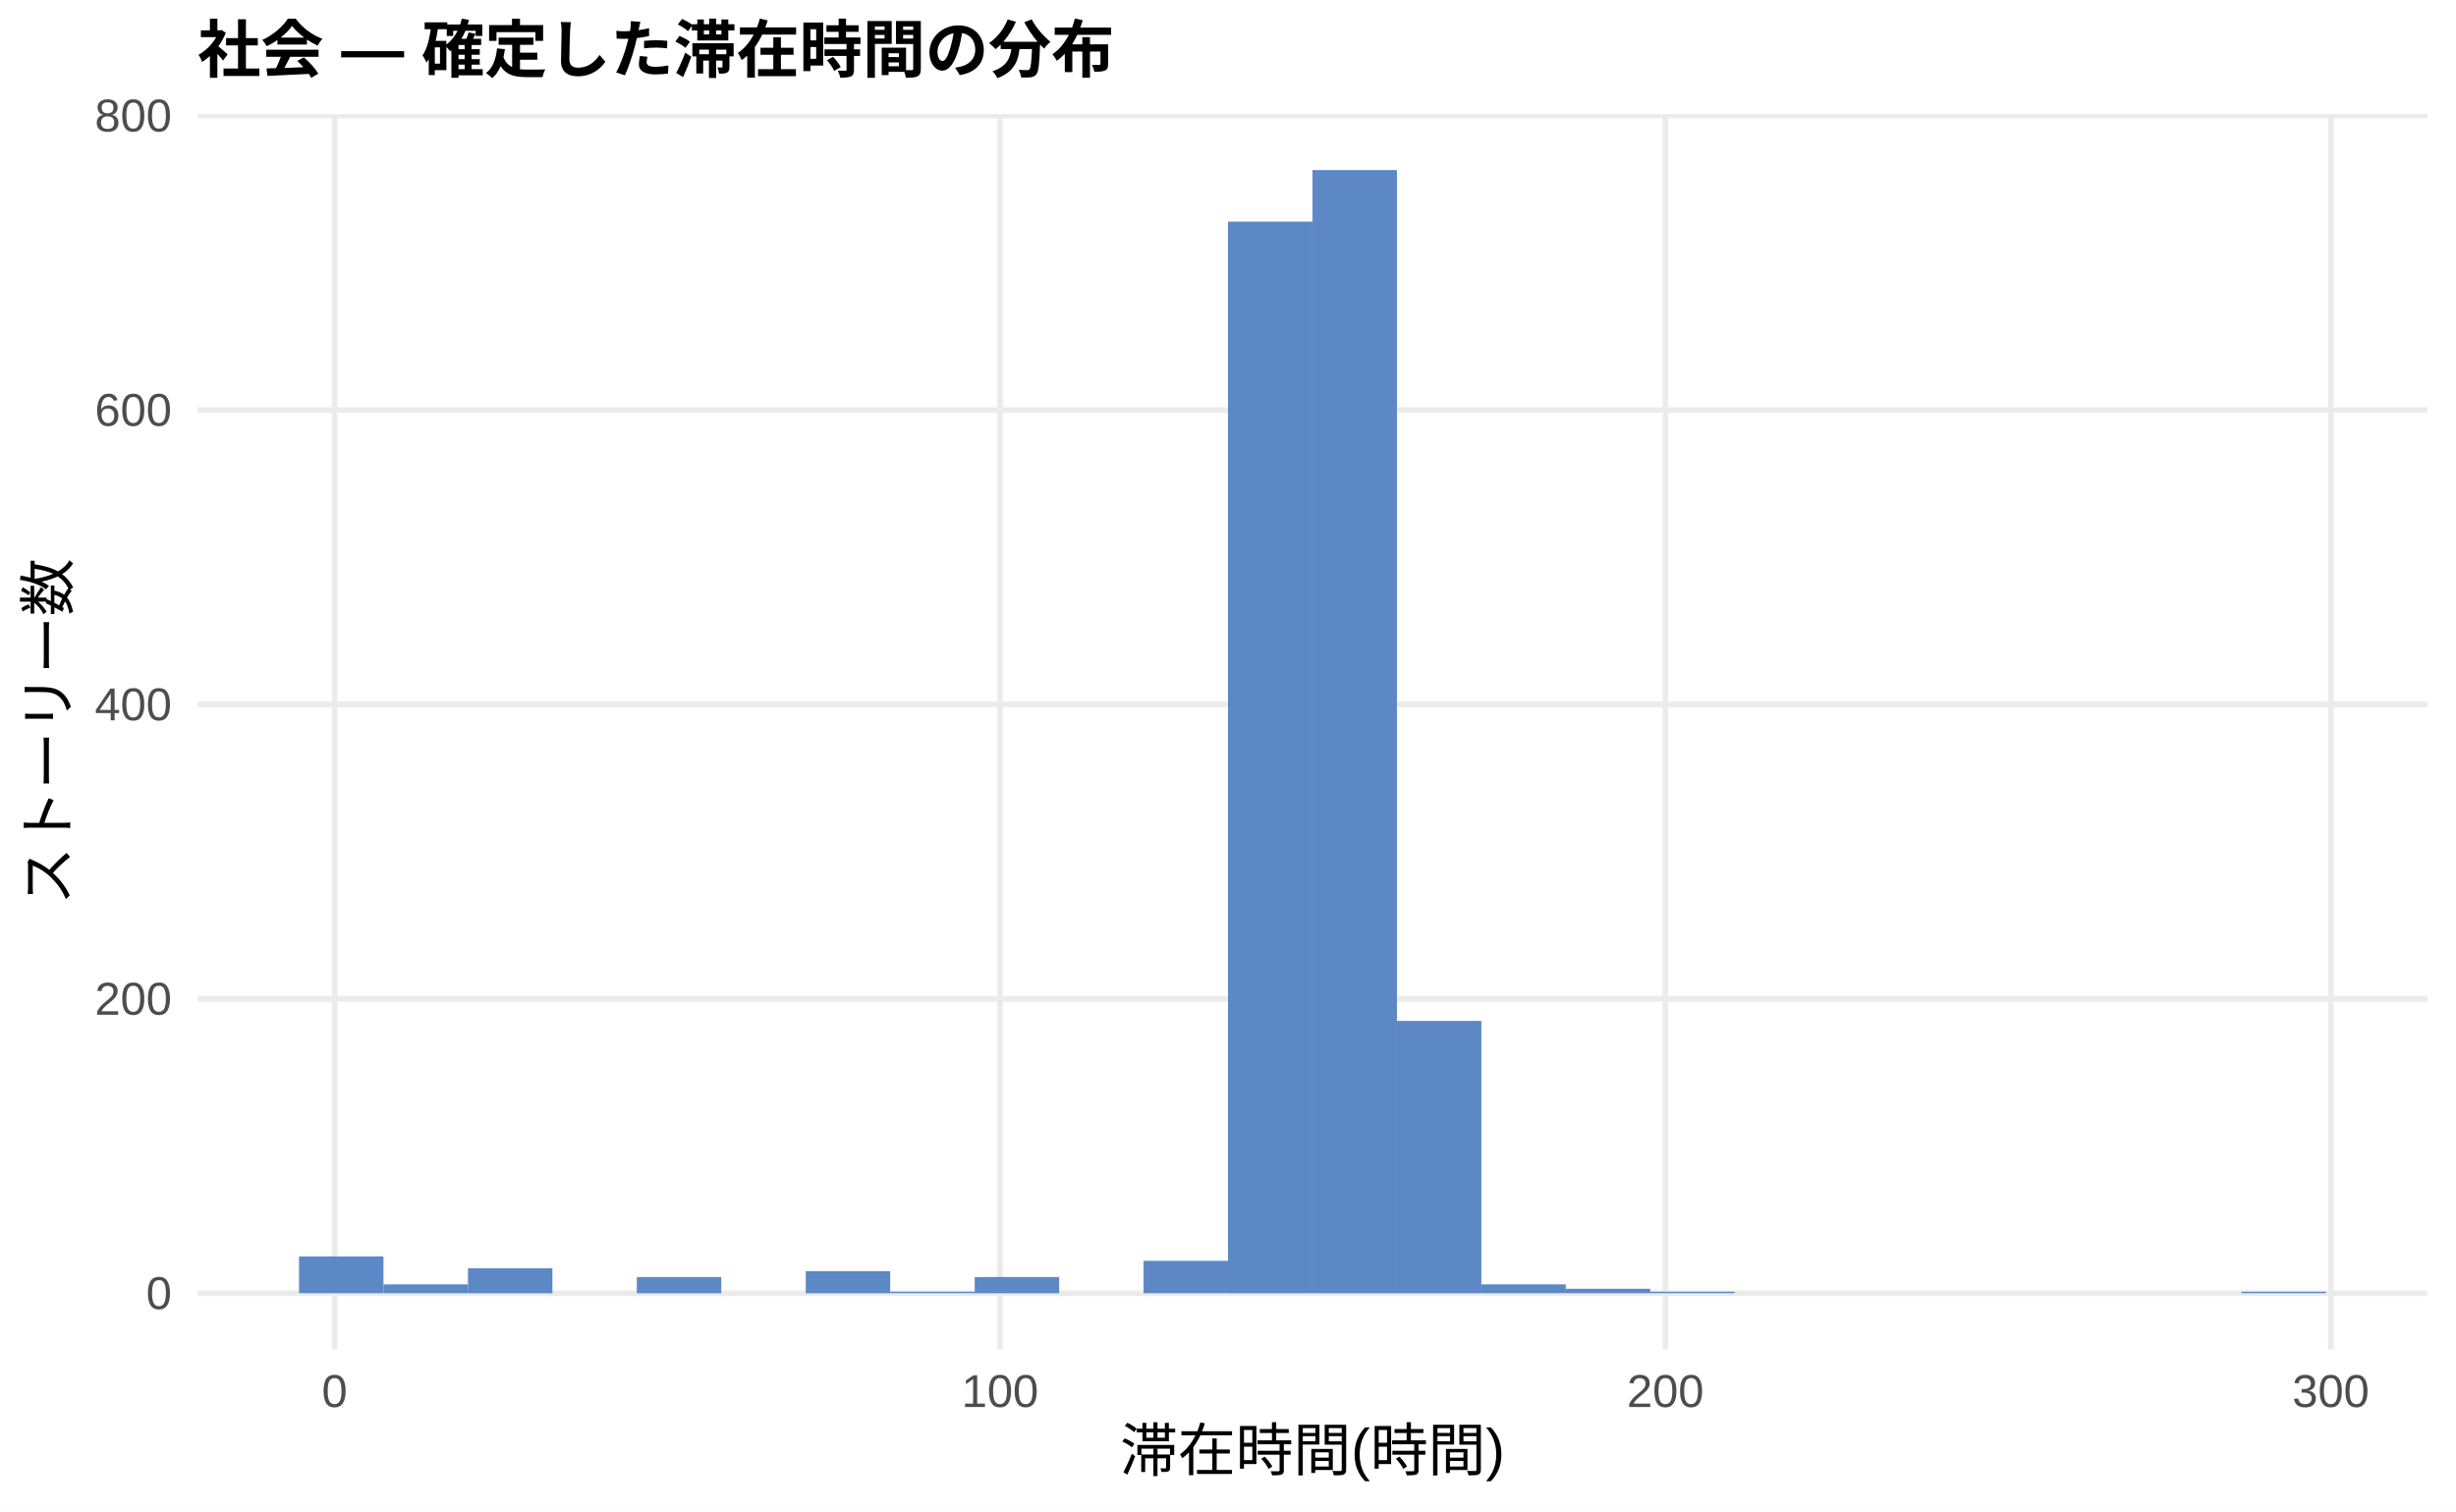
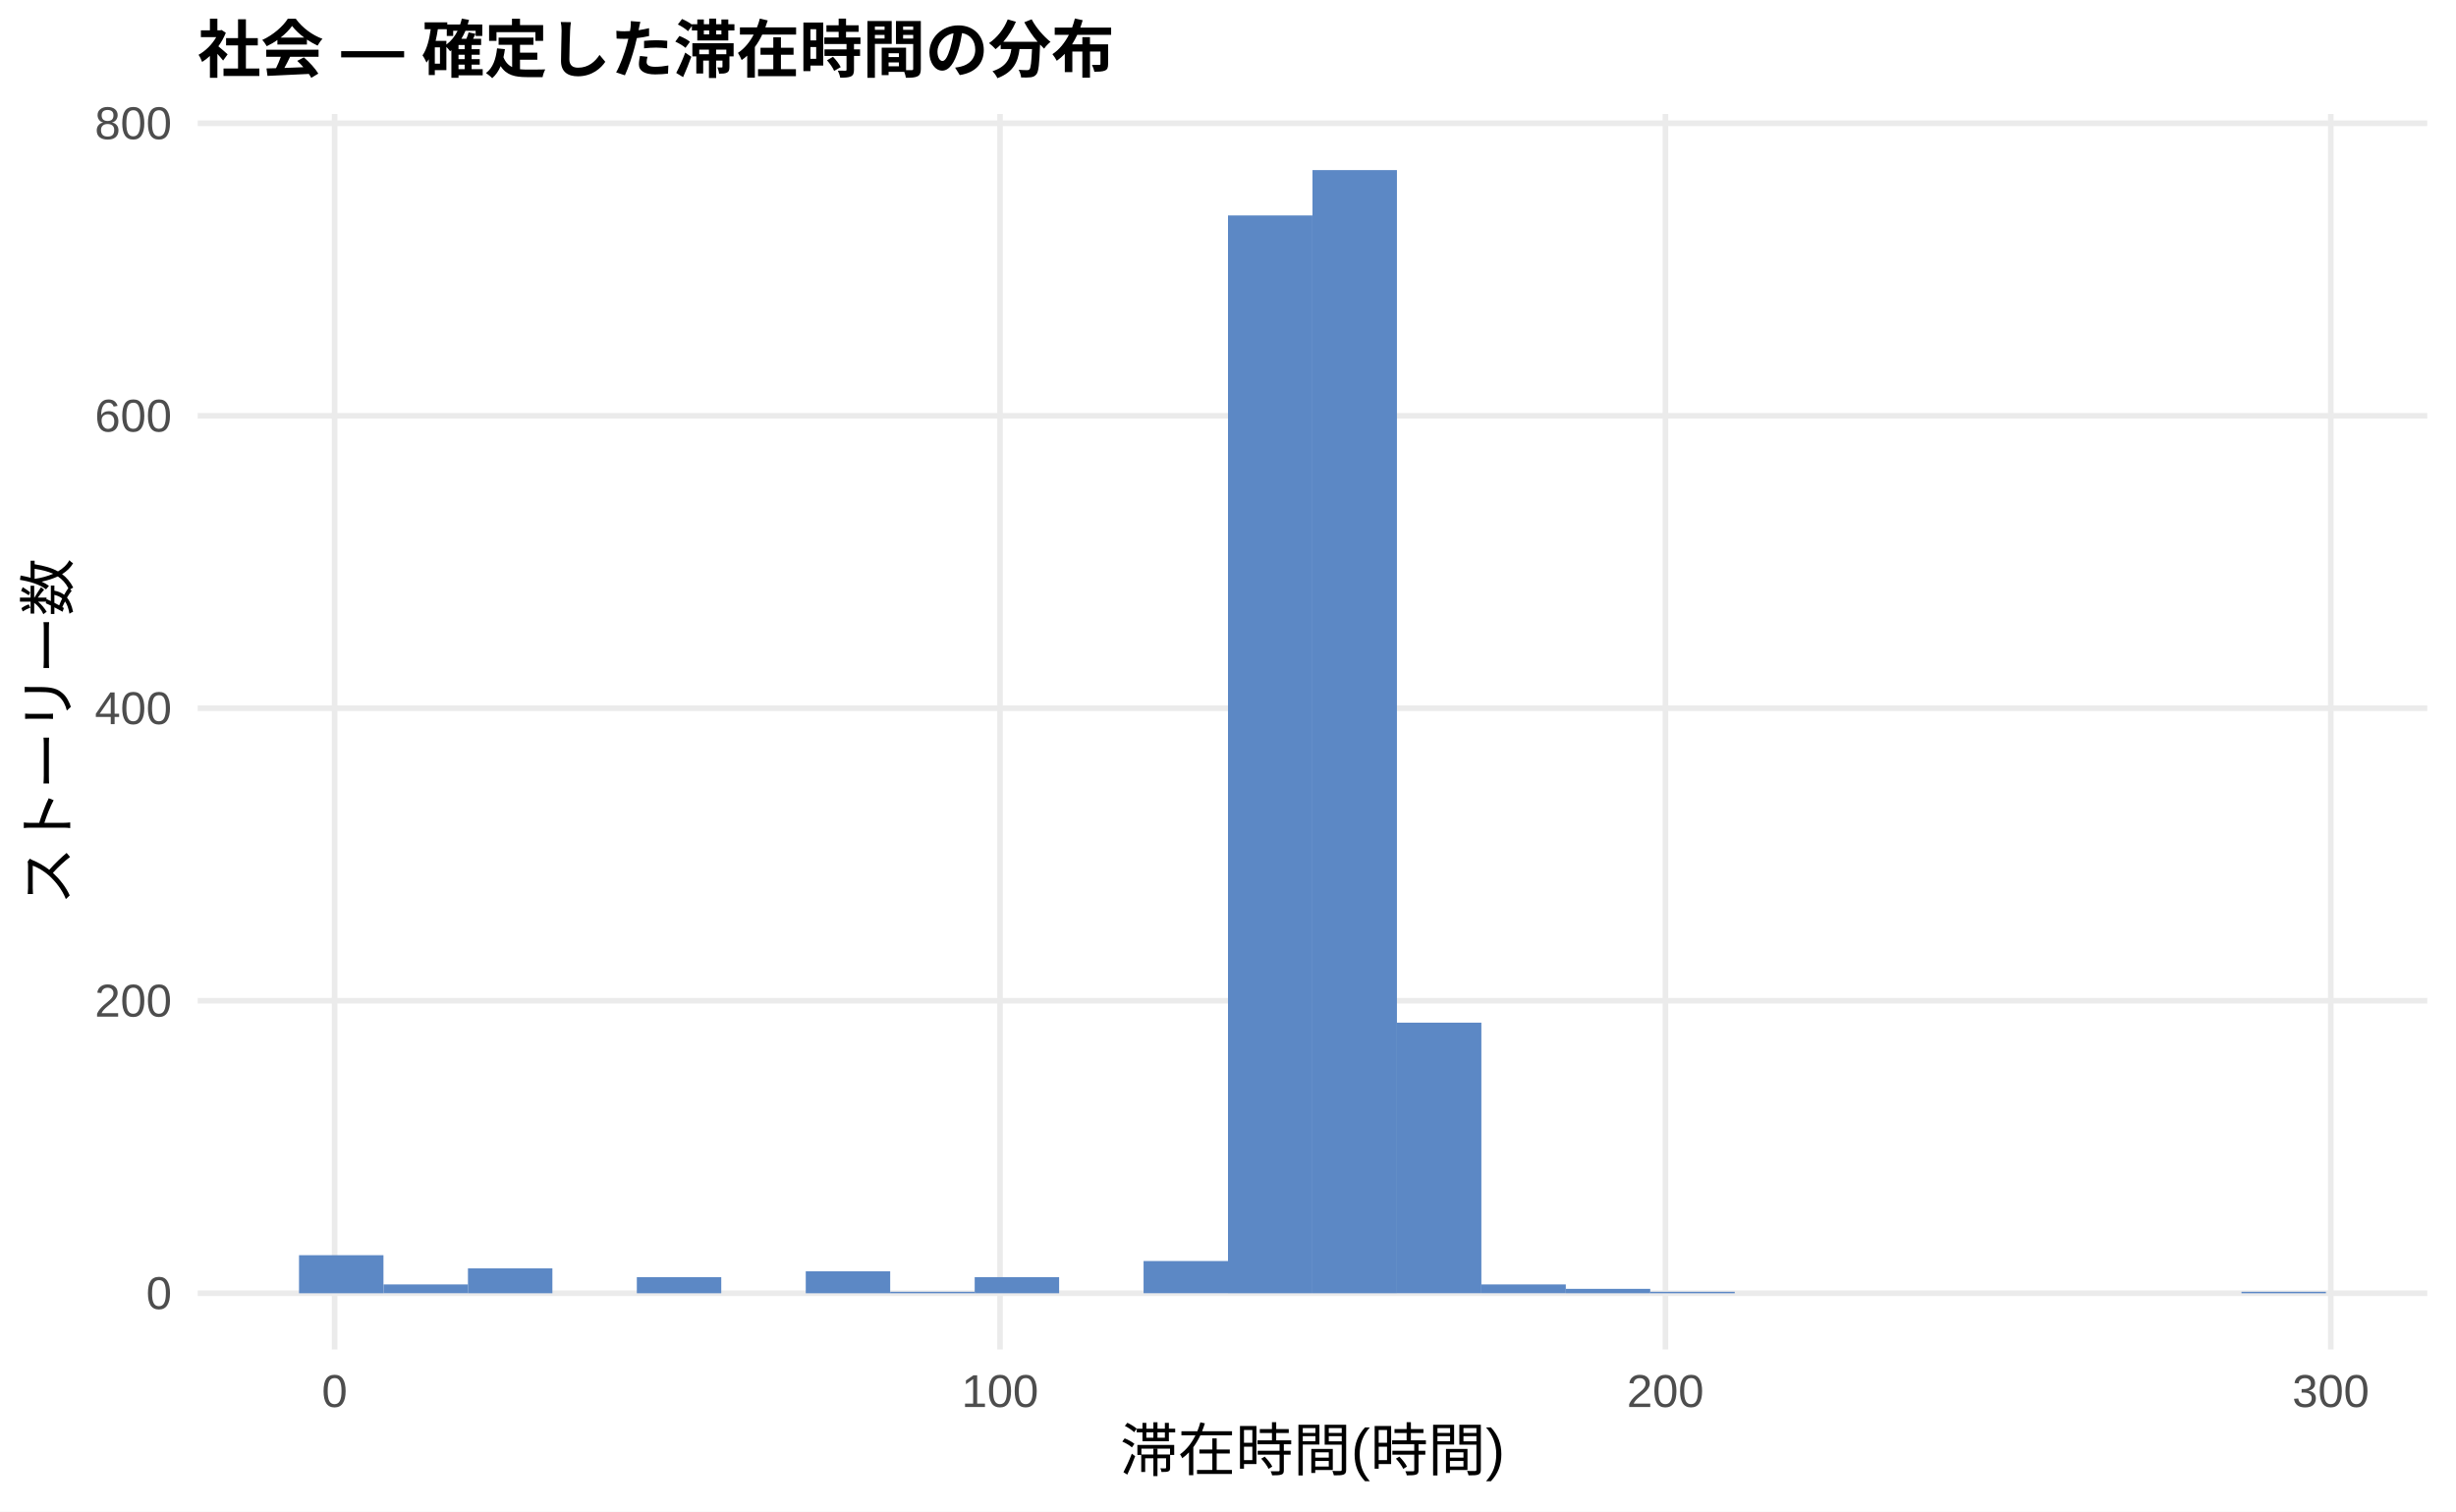
<svg xmlns="http://www.w3.org/2000/svg" width="468.00pt" height="288.00pt" viewBox="0 0 468.00 288.00">
  <g class="svglite">
    <defs>
      <style type="text/css">
    .svglite line, .svglite polyline, .svglite polygon, .svglite path, .svglite rect, .svglite circle {
      fill: none;
      stroke: #000000;
      stroke-linecap: round;
      stroke-linejoin: round;
      stroke-miterlimit: 10.00;
    }
    .svglite text {
      white-space: pre;
    }
    .svglite g.glyphgroup path {
      fill: inherit;
      stroke: none;
    }
  </style>
    </defs>
    <rect width="100%" height="100%" style="stroke: none; fill: #FFFFFF;" />
    <defs>
      <clipPath id="cpMC4wMHw0NjguMDB8MC4wMHwyODguMDA=">
        <rect x="0.00" y="0.00" width="468.00" height="288.00" />
      </clipPath>
    </defs>
    <g clip-path="url(#cpMC4wMHw0NjguMDB8MC4wMHwyODguMDA=)">
      <rect x="0.00" y="0.00" width="468.00" height="288.00" style="stroke-width: 1.07; stroke: none; fill: #FFFFFF;" />
    </g>
    <defs>
      <clipPath id="cpMzcuNjd8NDYyLjUyfDIxLjcxfDI1Ny4xMg==">
        <rect x="37.67" y="21.71" width="424.85" height="235.41" />
      </clipPath>
    </defs>
    <g clip-path="url(#cpMzcuNjd8NDYyLjUyfDIxLjcxfDI1Ny4xMg==)">
      <polyline points="37.67,246.42 462.52,246.42 " style="stroke-width: 1.07; stroke: #EBEBEB; stroke-linecap: butt;" />
-       <polyline points="37.67,190.32 462.52,190.32 " style="stroke-width: 1.07; stroke: #EBEBEB; stroke-linecap: butt;" />
-       <polyline points="37.67,134.22 462.52,134.22 " style="stroke-width: 1.07; stroke: #EBEBEB; stroke-linecap: butt;" />
-       <polyline points="37.67,78.13 462.52,78.13 " style="stroke-width: 1.07; stroke: #EBEBEB; stroke-linecap: butt;" />
-       <polyline points="37.67,22.03 462.52,22.03 " style="stroke-width: 1.07; stroke: #EBEBEB; stroke-linecap: butt;" />
+       <polyline points="37.67,190.68 462.52,190.68 " style="stroke-width: 1.07; stroke: #EBEBEB; stroke-linecap: butt;" />
+       <polyline points="37.67,134.95 462.52,134.95 " style="stroke-width: 1.07; stroke: #EBEBEB; stroke-linecap: butt;" />
+       <polyline points="37.67,79.22 462.52,79.22 " style="stroke-width: 1.07; stroke: #EBEBEB; stroke-linecap: butt;" />
+       <polyline points="37.67,23.49 462.52,23.49 " style="stroke-width: 1.07; stroke: #EBEBEB; stroke-linecap: butt;" />
      <polyline points="63.76,257.12 63.76,21.71 " style="stroke-width: 1.07; stroke: #EBEBEB; stroke-linecap: butt;" />
      <polyline points="190.56,257.12 190.56,21.71 " style="stroke-width: 1.07; stroke: #EBEBEB; stroke-linecap: butt;" />
      <polyline points="317.35,257.12 317.35,21.71 " style="stroke-width: 1.07; stroke: #EBEBEB; stroke-linecap: butt;" />
      <polyline points="444.14,257.12 444.14,21.71 " style="stroke-width: 1.07; stroke: #EBEBEB; stroke-linecap: butt;" />
-       <rect x="56.98" y="239.40" width="16.09" height="7.01" style="stroke-width: 1.07; stroke: none; stroke-linecap: butt; stroke-linejoin: miter; fill: #5C88C5;" />
-       <rect x="73.08" y="244.73" width="16.09" height="1.68" style="stroke-width: 1.07; stroke: none; stroke-linecap: butt; stroke-linejoin: miter; fill: #5C88C5;" />
-       <rect x="89.17" y="241.65" width="16.09" height="4.77" style="stroke-width: 1.07; stroke: none; stroke-linecap: butt; stroke-linejoin: miter; fill: #5C88C5;" />
+       <rect x="56.98" y="239.17" width="16.09" height="7.25" style="stroke-width: 1.07; stroke: none; stroke-linecap: butt; stroke-linejoin: miter; fill: #5C88C5;" />
+       <rect x="73.08" y="244.74" width="16.09" height="1.67" style="stroke-width: 1.07; stroke: none; stroke-linecap: butt; stroke-linejoin: miter; fill: #5C88C5;" />
+       <rect x="89.17" y="241.68" width="16.09" height="4.74" style="stroke-width: 1.07; stroke: none; stroke-linecap: butt; stroke-linejoin: miter; fill: #5C88C5;" />
      <rect x="105.26" y="246.42" width="16.09" height="0.00" style="stroke-width: 1.07; stroke: none; stroke-linecap: butt; stroke-linejoin: miter; fill: #5C88C5;" />
-       <rect x="121.35" y="243.33" width="16.09" height="3.09" style="stroke-width: 1.07; stroke: none; stroke-linecap: butt; stroke-linejoin: miter; fill: #5C88C5;" />
+       <rect x="121.35" y="243.35" width="16.09" height="3.07" style="stroke-width: 1.07; stroke: none; stroke-linecap: butt; stroke-linejoin: miter; fill: #5C88C5;" />
      <rect x="137.45" y="246.42" width="16.09" height="0.00" style="stroke-width: 1.07; stroke: none; stroke-linecap: butt; stroke-linejoin: miter; fill: #5C88C5;" />
-       <rect x="153.54" y="242.21" width="16.09" height="4.21" style="stroke-width: 1.07; stroke: none; stroke-linecap: butt; stroke-linejoin: miter; fill: #5C88C5;" />
-       <rect x="169.63" y="246.13" width="16.09" height="0.28" style="stroke-width: 1.07; stroke: none; stroke-linecap: butt; stroke-linejoin: miter; fill: #5C88C5;" />
-       <rect x="185.73" y="243.33" width="16.09" height="3.09" style="stroke-width: 1.07; stroke: none; stroke-linecap: butt; stroke-linejoin: miter; fill: #5C88C5;" />
+       <rect x="153.54" y="242.24" width="16.09" height="4.18" style="stroke-width: 1.07; stroke: none; stroke-linecap: butt; stroke-linejoin: miter; fill: #5C88C5;" />
+       <rect x="169.63" y="246.14" width="16.09" height="0.28" style="stroke-width: 1.07; stroke: none; stroke-linecap: butt; stroke-linejoin: miter; fill: #5C88C5;" />
+       <rect x="185.73" y="243.35" width="16.09" height="3.07" style="stroke-width: 1.07; stroke: none; stroke-linecap: butt; stroke-linejoin: miter; fill: #5C88C5;" />
      <rect x="201.82" y="246.42" width="16.09" height="0.00" style="stroke-width: 1.07; stroke: none; stroke-linecap: butt; stroke-linejoin: miter; fill: #5C88C5;" />
-       <rect x="217.91" y="240.24" width="16.09" height="6.17" style="stroke-width: 1.07; stroke: none; stroke-linecap: butt; stroke-linejoin: miter; fill: #5C88C5;" />
-       <rect x="234.00" y="42.23" width="16.09" height="204.19" style="stroke-width: 1.07; stroke: none; stroke-linecap: butt; stroke-linejoin: miter; fill: #5C88C5;" />
+       <rect x="217.91" y="240.28" width="16.09" height="6.13" style="stroke-width: 1.07; stroke: none; stroke-linecap: butt; stroke-linejoin: miter; fill: #5C88C5;" />
+       <rect x="234.00" y="41.05" width="16.09" height="205.37" style="stroke-width: 1.07; stroke: none; stroke-linecap: butt; stroke-linejoin: miter; fill: #5C88C5;" />
      <rect x="250.10" y="32.41" width="16.09" height="214.01" style="stroke-width: 1.07; stroke: none; stroke-linecap: butt; stroke-linejoin: miter; fill: #5C88C5;" />
-       <rect x="266.19" y="194.53" width="16.09" height="51.89" style="stroke-width: 1.07; stroke: none; stroke-linecap: butt; stroke-linejoin: miter; fill: #5C88C5;" />
-       <rect x="282.28" y="244.73" width="16.09" height="1.68" style="stroke-width: 1.07; stroke: none; stroke-linecap: butt; stroke-linejoin: miter; fill: #5C88C5;" />
-       <rect x="298.37" y="245.57" width="16.09" height="0.84" style="stroke-width: 1.07; stroke: none; stroke-linecap: butt; stroke-linejoin: miter; fill: #5C88C5;" />
-       <rect x="314.47" y="246.13" width="16.09" height="0.28" style="stroke-width: 1.07; stroke: none; stroke-linecap: butt; stroke-linejoin: miter; fill: #5C88C5;" />
+       <rect x="266.19" y="194.86" width="16.09" height="51.55" style="stroke-width: 1.07; stroke: none; stroke-linecap: butt; stroke-linejoin: miter; fill: #5C88C5;" />
+       <rect x="282.28" y="244.74" width="16.09" height="1.67" style="stroke-width: 1.07; stroke: none; stroke-linecap: butt; stroke-linejoin: miter; fill: #5C88C5;" />
+       <rect x="298.37" y="245.58" width="16.09" height="0.84" style="stroke-width: 1.07; stroke: none; stroke-linecap: butt; stroke-linejoin: miter; fill: #5C88C5;" />
+       <rect x="314.47" y="246.14" width="16.09" height="0.28" style="stroke-width: 1.07; stroke: none; stroke-linecap: butt; stroke-linejoin: miter; fill: #5C88C5;" />
      <rect x="330.56" y="246.42" width="16.09" height="0.00" style="stroke-width: 1.07; stroke: none; stroke-linecap: butt; stroke-linejoin: miter; fill: #5C88C5;" />
      <rect x="346.65" y="246.42" width="16.09" height="0.00" style="stroke-width: 1.07; stroke: none; stroke-linecap: butt; stroke-linejoin: miter; fill: #5C88C5;" />
      <rect x="362.75" y="246.42" width="16.09" height="0.00" style="stroke-width: 1.07; stroke: none; stroke-linecap: butt; stroke-linejoin: miter; fill: #5C88C5;" />
      <rect x="378.84" y="246.42" width="16.09" height="0.00" style="stroke-width: 1.07; stroke: none; stroke-linecap: butt; stroke-linejoin: miter; fill: #5C88C5;" />
      <rect x="394.93" y="246.42" width="16.09" height="0.00" style="stroke-width: 1.07; stroke: none; stroke-linecap: butt; stroke-linejoin: miter; fill: #5C88C5;" />
      <rect x="411.02" y="246.42" width="16.09" height="0.00" style="stroke-width: 1.07; stroke: none; stroke-linecap: butt; stroke-linejoin: miter; fill: #5C88C5;" />
-       <rect x="427.12" y="246.13" width="16.09" height="0.28" style="stroke-width: 1.07; stroke: none; stroke-linecap: butt; stroke-linejoin: miter; fill: #5C88C5;" />
+       <rect x="427.12" y="246.14" width="16.09" height="0.28" style="stroke-width: 1.07; stroke: none; stroke-linecap: butt; stroke-linejoin: miter; fill: #5C88C5;" />
    </g>
    <g clip-path="url(#cpMC4wMHw0NjguMDB8MC4wMHwyODguMDA=)">
      <text x="32.74" y="249.44" text-anchor="end" style="font-size: 8.80px;fill: #4D4D4D; font-family: &quot;Liberation Sans&quot;;" textLength="4.89px" lengthAdjust="spacingAndGlyphs">0</text>
-       <text x="32.74" y="193.35" text-anchor="end" style="font-size: 8.80px;fill: #4D4D4D; font-family: &quot;Liberation Sans&quot;;" textLength="14.67px" lengthAdjust="spacingAndGlyphs">200</text>
-       <text x="32.74" y="137.25" text-anchor="end" style="font-size: 8.80px;fill: #4D4D4D; font-family: &quot;Liberation Sans&quot;;" textLength="14.67px" lengthAdjust="spacingAndGlyphs">400</text>
-       <text x="32.74" y="81.15" text-anchor="end" style="font-size: 8.80px;fill: #4D4D4D; font-family: &quot;Liberation Sans&quot;;" textLength="14.67px" lengthAdjust="spacingAndGlyphs">600</text>
-       <text x="32.74" y="25.06" text-anchor="end" style="font-size: 8.80px;fill: #4D4D4D; font-family: &quot;Liberation Sans&quot;;" textLength="14.67px" lengthAdjust="spacingAndGlyphs">800</text>
+       <text x="32.74" y="193.71" text-anchor="end" style="font-size: 8.80px;fill: #4D4D4D; font-family: &quot;Liberation Sans&quot;;" textLength="14.67px" lengthAdjust="spacingAndGlyphs">200</text>
+       <text x="32.74" y="137.98" text-anchor="end" style="font-size: 8.80px;fill: #4D4D4D; font-family: &quot;Liberation Sans&quot;;" textLength="14.67px" lengthAdjust="spacingAndGlyphs">400</text>
+       <text x="32.74" y="82.25" text-anchor="end" style="font-size: 8.80px;fill: #4D4D4D; font-family: &quot;Liberation Sans&quot;;" textLength="14.67px" lengthAdjust="spacingAndGlyphs">600</text>
+       <text x="32.74" y="26.52" text-anchor="end" style="font-size: 8.80px;fill: #4D4D4D; font-family: &quot;Liberation Sans&quot;;" textLength="14.67px" lengthAdjust="spacingAndGlyphs">800</text>
      <text x="63.76" y="268.10" text-anchor="middle" style="font-size: 8.80px;fill: #4D4D4D; font-family: &quot;Liberation Sans&quot;;" textLength="4.89px" lengthAdjust="spacingAndGlyphs">0</text>
      <text x="190.56" y="268.10" text-anchor="middle" style="font-size: 8.80px;fill: #4D4D4D; font-family: &quot;Liberation Sans&quot;;" textLength="14.67px" lengthAdjust="spacingAndGlyphs">100</text>
      <text x="317.35" y="268.10" text-anchor="middle" style="font-size: 8.80px;fill: #4D4D4D; font-family: &quot;Liberation Sans&quot;;" textLength="14.67px" lengthAdjust="spacingAndGlyphs">200</text>
      <text x="444.14" y="268.10" text-anchor="middle" style="font-size: 8.80px;fill: #4D4D4D; font-family: &quot;Liberation Sans&quot;;" textLength="14.67px" lengthAdjust="spacingAndGlyphs">300</text>
      <text x="250.10" y="280.24" text-anchor="middle" style="font-size: 11.00px; font-family: &quot;Liberation Sans&quot;;" textLength="73.31px" lengthAdjust="spacingAndGlyphs">滞在時間(時間)</text>
      <text transform="translate(13.05,139.41) rotate(-90)" text-anchor="middle" style="font-size: 11.00px; font-family: &quot;Liberation Sans&quot;;" textLength="66.00px" lengthAdjust="spacingAndGlyphs">ストーリー数</text>
      <text x="37.67" y="13.74" style="font-size: 12.00px; font-weight: bold; font-family: &quot;Liberation Sans&quot;;" textLength="174.66px" lengthAdjust="spacingAndGlyphs">社会 — 確定した滞在時間の分布</text>
    </g>
  </g>
</svg>
